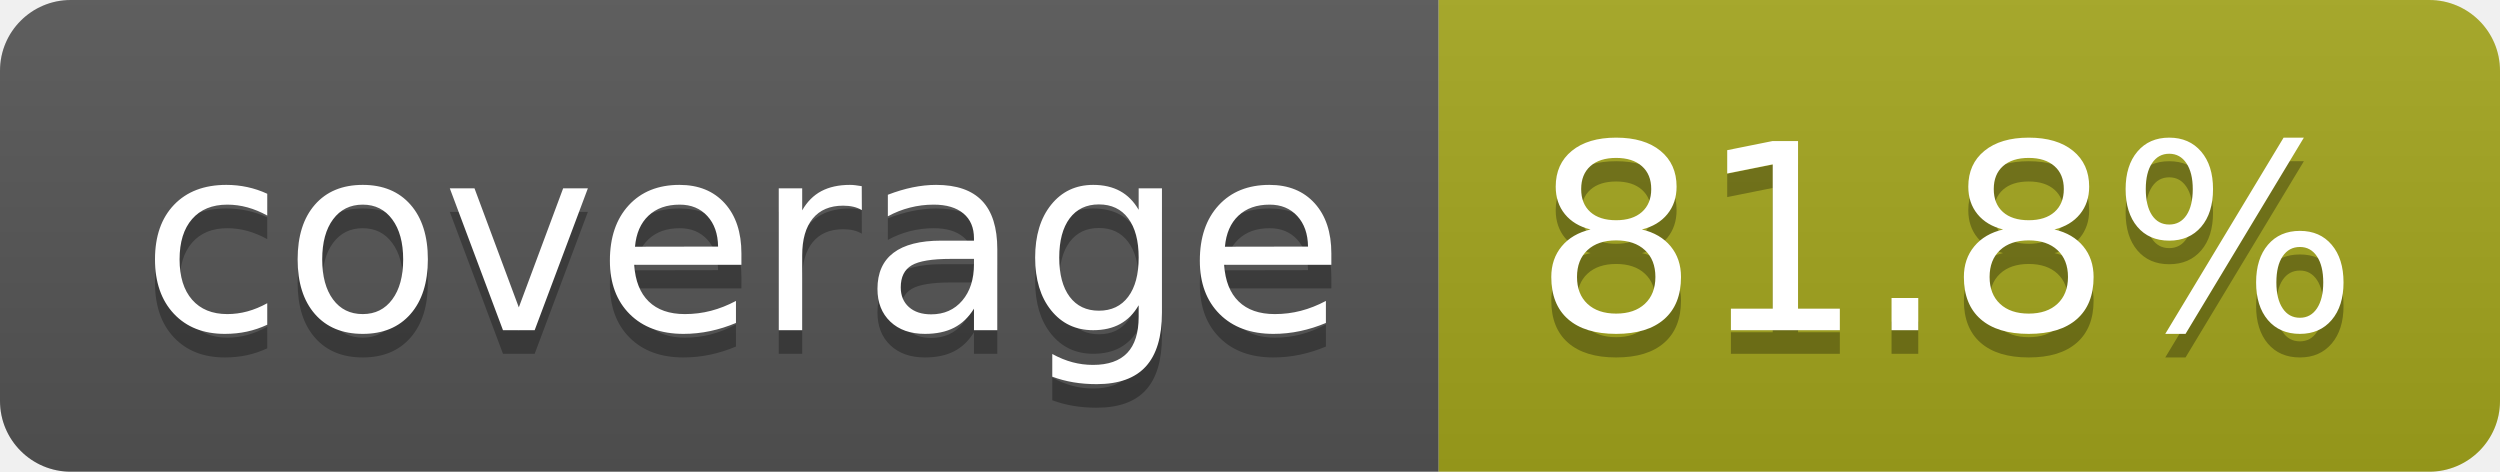
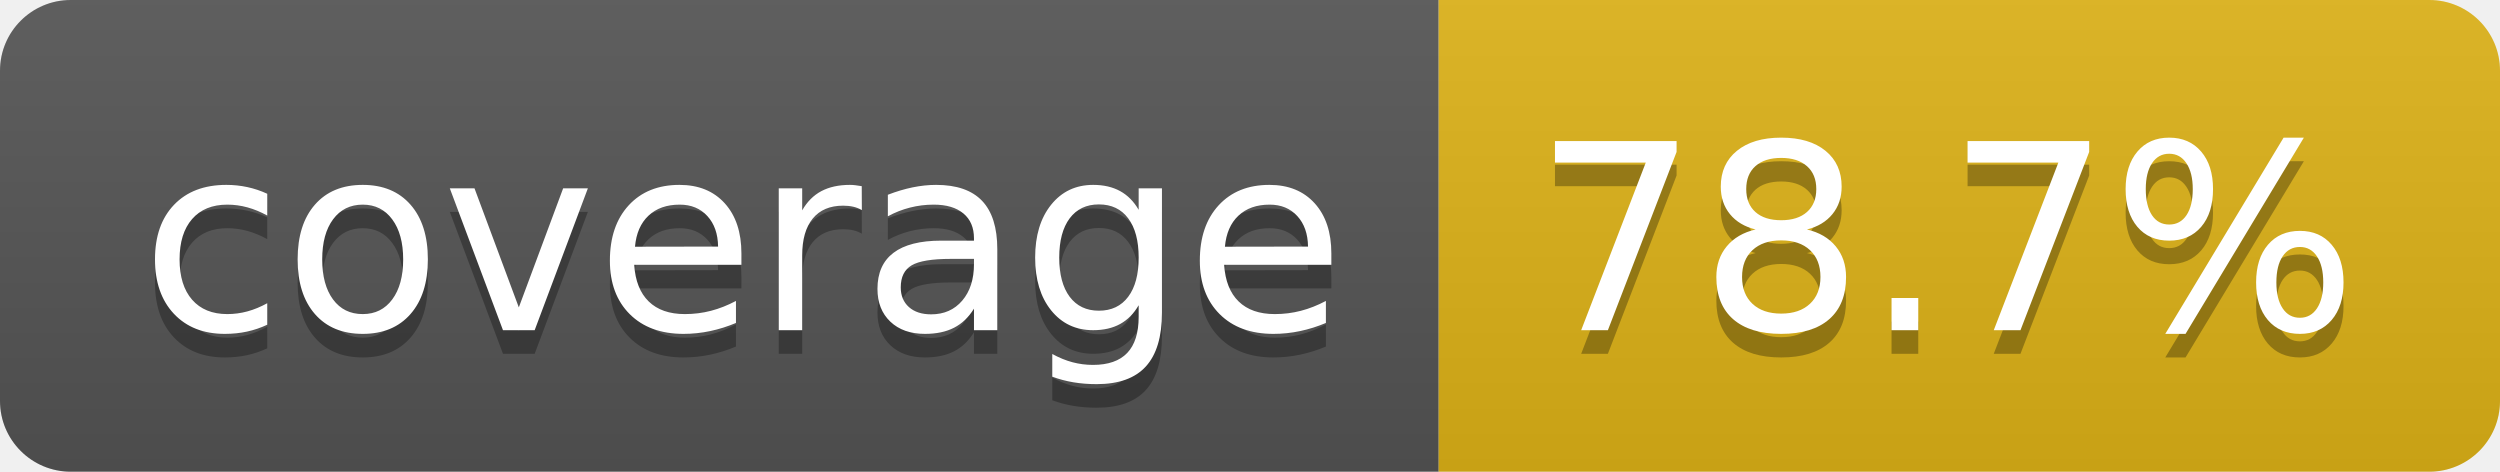
- <svg xmlns="http://www.w3.org/2000/svg" width="106" height="20" role="img" aria-label="coverage: 81.8%">
+ <svg xmlns="http://www.w3.org/2000/svg" width="106" height="20" role="img" aria-label="coverage: 78.7%">
  <linearGradient id="s" x2="0" y2="100%">
    <stop offset="0" stop-color="#bbb" stop-opacity=".1" />
    <stop offset="1" stop-opacity=".1" />
  </linearGradient>
  <clipPath id="r">
    <rect width="106" height="20" rx="3" fill="#fff" />
  </clipPath>
  <g clip-path="url(#r)">
    <rect width="61" height="20" fill="#555" />
-     <rect x="61" width="45" height="20" fill="#a4a61d" />
+     <rect x="61" width="45" height="20" fill="#dfb317" />
    <rect width="106" height="20" fill="url(#s)" />
  </g>
  <g fill="#fff" text-anchor="middle" font-family="Verdana,Geneva,DejaVu Sans,sans-serif" text-rendering="geometricPrecision" font-size="110">
    <text aria-hidden="true" x="315" y="150" fill="#010101" fill-opacity=".3" transform="scale(.1)" textLength="510">coverage</text>
    <text x="315" y="140" transform="scale(.1)" fill="#fff" textLength="510">coverage</text>
-     <text aria-hidden="true" x="825" y="150" fill="#010101" fill-opacity=".3" transform="scale(.1)" textLength="350">81.8%</text>
-     <text x="825" y="140" transform="scale(.1)" fill="#fff" textLength="350">81.8%</text>
+     <text aria-hidden="true" x="825" y="150" fill="#010101" fill-opacity=".3" transform="scale(.1)" textLength="350">78.7%</text>
+     <text x="825" y="140" transform="scale(.1)" fill="#fff" textLength="350">78.7%</text>
  </g>
</svg>
